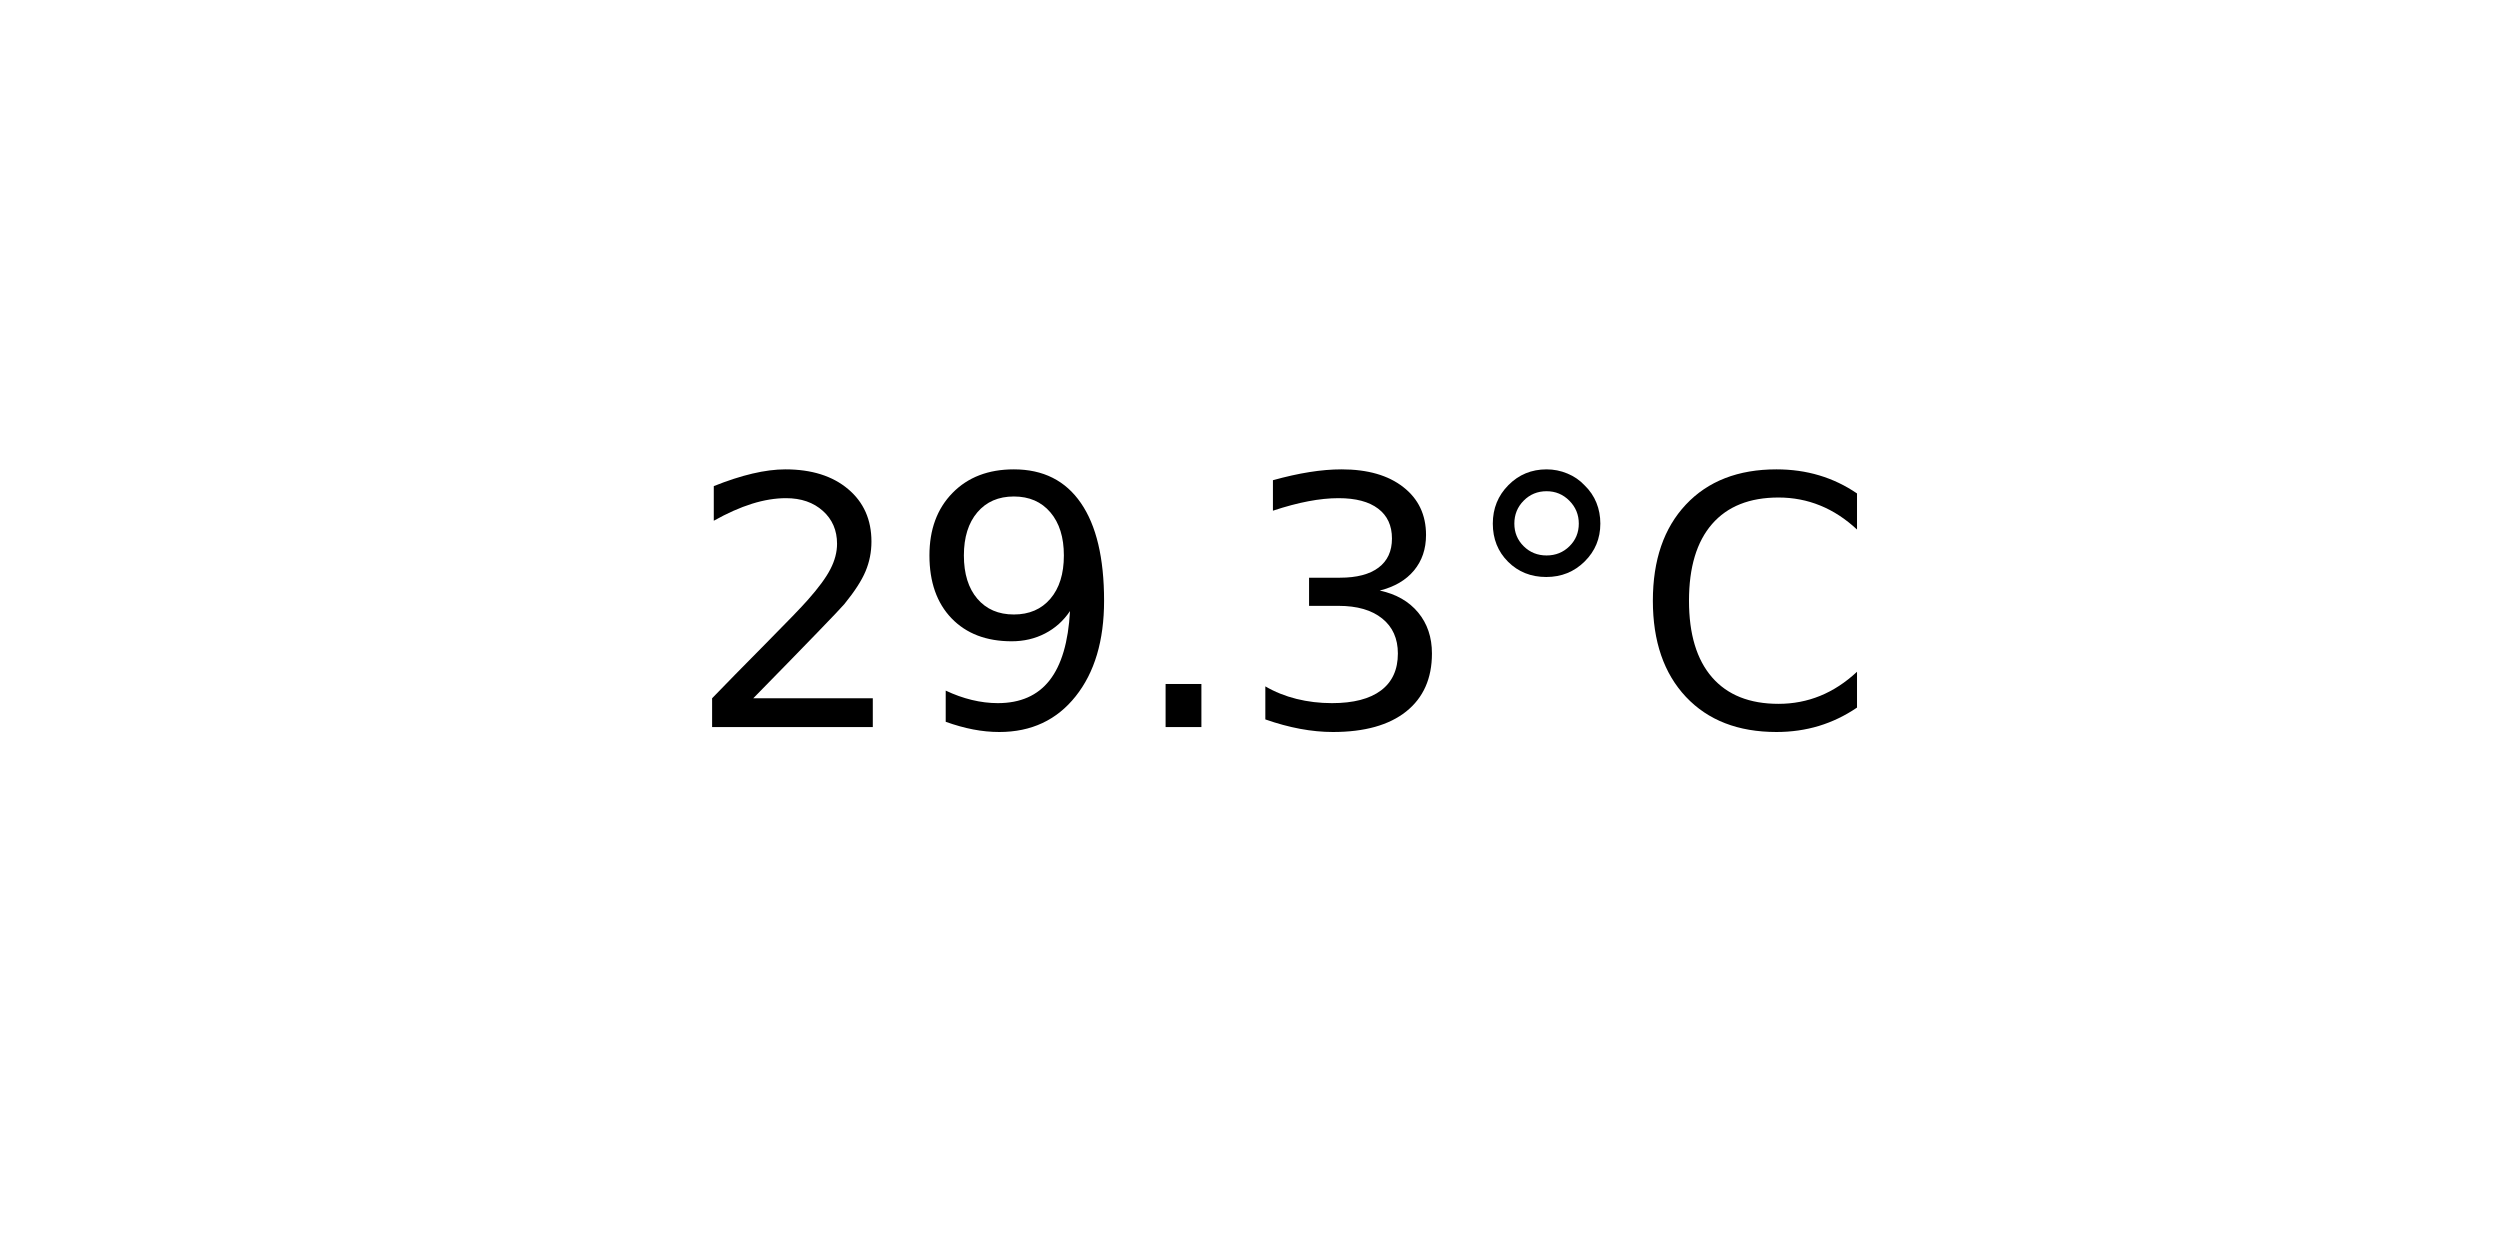
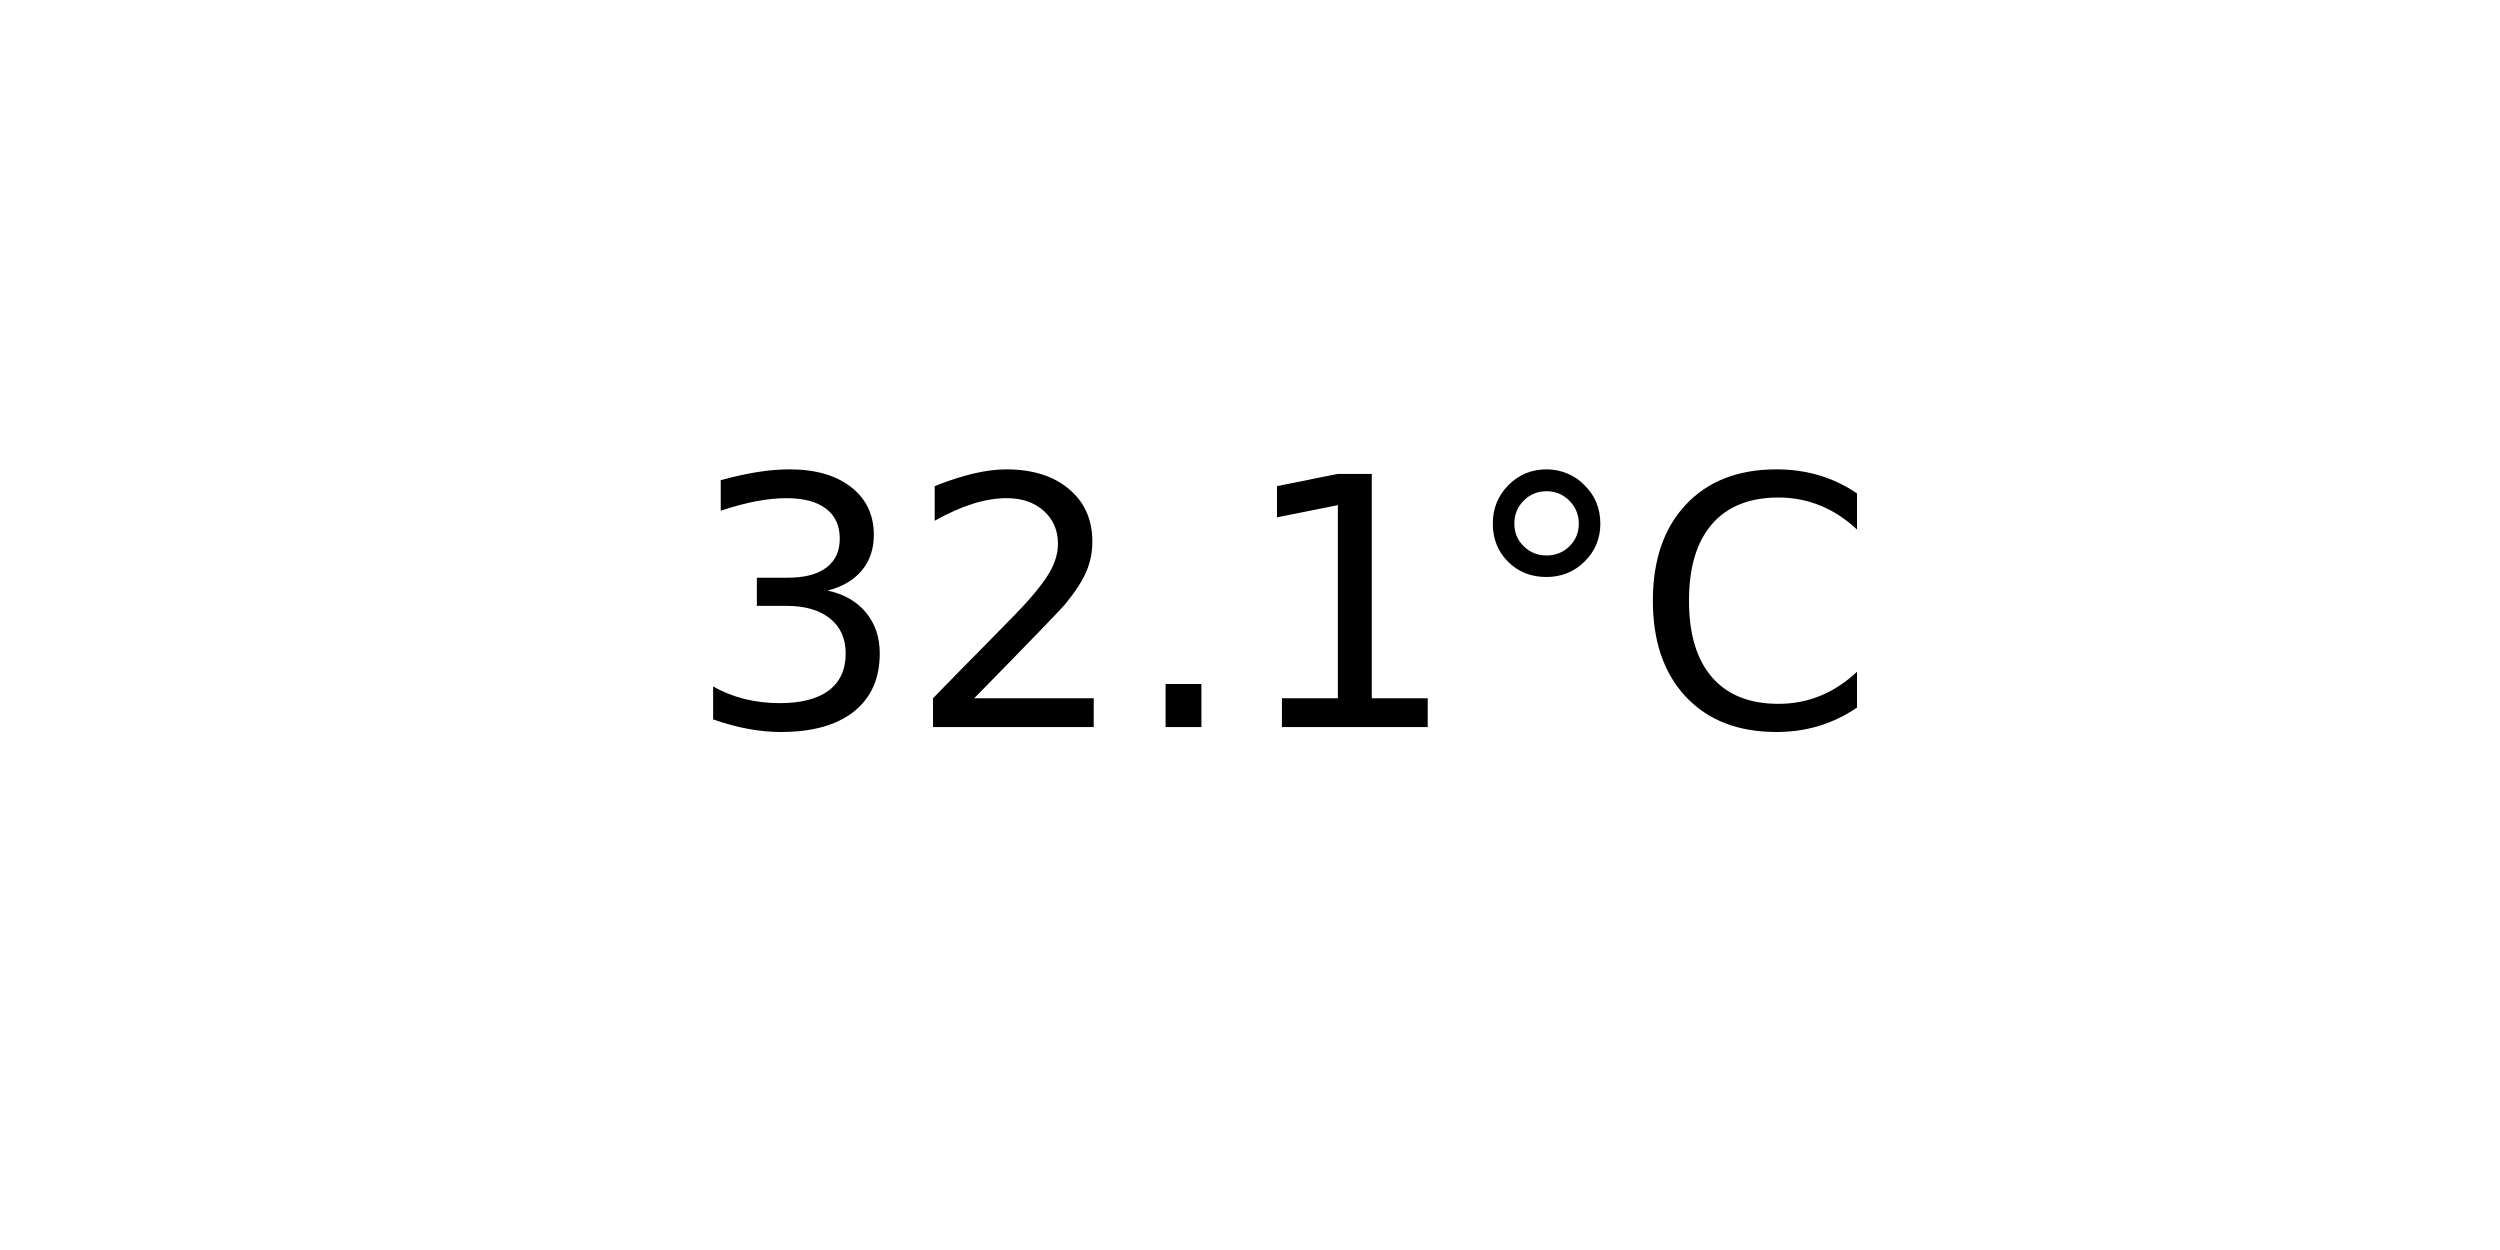
<svg xmlns="http://www.w3.org/2000/svg" xmlns:xlink="http://www.w3.org/1999/xlink" width="72pt" height="36pt" viewBox="0 0 72 36" version="1.1">
  <defs>
    <style type="text/css">*{stroke-linejoin: round; stroke-linecap: butt}</style>
  </defs>
  <g id="figure_1">
    <g id="axes_1">
      <g id="text_1">
        <g transform="translate(19.77578 20.93937) scale(0.1 -0.1)">
          <defs>
+             <path id="DejaVuSans-33" d="M 2597 2516  Q 3050 2419 3304 2112  Q 3559 1806 3559 1356  Q 3559 666 3084 287  Q 2609 -91 1734 -91  Q 1441 -91 1130 -33  Q 819 25 488 141  L 488 750  Q 750 597 1062 519  Q 1375 441 1716 441  Q 2309 441 2620 675  Q 2931 909 2931 1356  Q 2931 1769 2642 2001  Q 2353 2234 1838 2234  L 1294 2234  L 1294 2753  L 1863 2753  Q 2328 2753 2575 2939  Q 2822 3125 2822 3475  Q 2822 3834 2567 4026  Q 2313 4219 1838 4219  Q 1578 4219 1281 4162  Q 984 4106 628 3988  L 628 4550  Q 988 4650 1302 4700  Q 1616 4750 1894 4750  Q 2613 4750 3031 4423  Q 3450 4097 3450 3541  Q 3450 3153 3228 2886  Q 3006 2619 2597 2516  z " transform="scale(0.015625)" />
            <path id="DejaVuSans-32" d="M 1228 531  L 3431 531  L 3431 0  L 469 0  L 469 531  Q 828 903 1448 1529  Q 2069 2156 2228 2338  Q 2531 2678 2651 2914  Q 2772 3150 2772 3378  Q 2772 3750 2511 3984  Q 2250 4219 1831 4219  Q 1534 4219 1204 4116  Q 875 4013 500 3803  L 500 4441  Q 881 4594 1212 4672  Q 1544 4750 1819 4750  Q 2544 4750 2975 4387  Q 3406 4025 3406 3419  Q 3406 3131 3298 2873  Q 3191 2616 2906 2266  Q 2828 2175 2409 1742  Q 1991 1309 1228 531  z " transform="scale(0.015625)" />
-             <path id="DejaVuSans-39" d="M 703 97  L 703 672  Q 941 559 1184 500  Q 1428 441 1663 441  Q 2288 441 2617 861  Q 2947 1281 2994 2138  Q 2813 1869 2534 1725  Q 2256 1581 1919 1581  Q 1219 1581 811 2004  Q 403 2428 403 3163  Q 403 3881 828 4315  Q 1253 4750 1959 4750  Q 2769 4750 3195 4129  Q 3622 3509 3622 2328  Q 3622 1225 3098 567  Q 2575 -91 1691 -91  Q 1453 -91 1209 -44  Q 966 3 703 97  z M 1959 2075  Q 2384 2075 2632 2365  Q 2881 2656 2881 3163  Q 2881 3666 2632 3958  Q 2384 4250 1959 4250  Q 1534 4250 1286 3958  Q 1038 3666 1038 3163  Q 1038 2656 1286 2365  Q 1534 2075 1959 2075  z " transform="scale(0.015625)" />
            <path id="DejaVuSans-2e" d="M 684 794  L 1344 794  L 1344 0  L 684 0  L 684 794  z " transform="scale(0.015625)" />
-             <path id="DejaVuSans-33" d="M 2597 2516  Q 3050 2419 3304 2112  Q 3559 1806 3559 1356  Q 3559 666 3084 287  Q 2609 -91 1734 -91  Q 1441 -91 1130 -33  Q 819 25 488 141  L 488 750  Q 750 597 1062 519  Q 1375 441 1716 441  Q 2309 441 2620 675  Q 2931 909 2931 1356  Q 2931 1769 2642 2001  Q 2353 2234 1838 2234  L 1294 2234  L 1294 2753  L 1863 2753  Q 2328 2753 2575 2939  Q 2822 3125 2822 3475  Q 2822 3834 2567 4026  Q 2313 4219 1838 4219  Q 1578 4219 1281 4162  Q 984 4106 628 3988  L 628 4550  Q 988 4650 1302 4700  Q 1616 4750 1894 4750  Q 2613 4750 3031 4423  Q 3450 4097 3450 3541  Q 3450 3153 3228 2886  Q 3006 2619 2597 2516  z " transform="scale(0.015625)" />
+             <path id="DejaVuSans-31" d="M 794 531  L 1825 531  L 1825 4091  L 703 3866  L 703 4441  L 1819 4666  L 2450 4666  L 2450 531  L 3481 531  L 3481 0  L 794 0  L 794 531  z " transform="scale(0.015625)" />
            <path id="DejaVuSans-b0" d="M 1600 4347  Q 1350 4347 1178 4173  Q 1006 4000 1006 3750  Q 1006 3503 1178 3333  Q 1350 3163 1600 3163  Q 1850 3163 2022 3333  Q 2194 3503 2194 3750  Q 2194 3997 2020 4172  Q 1847 4347 1600 4347  z M 1600 4750  Q 1800 4750 1984 4673  Q 2169 4597 2303 4453  Q 2447 4313 2519 4134  Q 2591 3956 2591 3750  Q 2591 3338 2302 3052  Q 2013 2766 1594 2766  Q 1172 2766 890 3047  Q 609 3328 609 3750  Q 609 4169 896 4459  Q 1184 4750 1600 4750  z " transform="scale(0.015625)" />
            <path id="DejaVuSans-43" d="M 4122 4306  L 4122 3641  Q 3803 3938 3442 4084  Q 3081 4231 2675 4231  Q 1875 4231 1450 3742  Q 1025 3253 1025 2328  Q 1025 1406 1450 917  Q 1875 428 2675 428  Q 3081 428 3442 575  Q 3803 722 4122 1019  L 4122 359  Q 3791 134 3420 21  Q 3050 -91 2638 -91  Q 1578 -91 968 557  Q 359 1206 359 2328  Q 359 3453 968 4101  Q 1578 4750 2638 4750  Q 3056 4750 3426 4639  Q 3797 4528 4122 4306  z " transform="scale(0.015625)" />
          </defs>
-           <use xlink:href="#DejaVuSans-32" />
-           <use xlink:href="#DejaVuSans-39" x="63.623" />
+           <use xlink:href="#DejaVuSans-33" />
+           <use xlink:href="#DejaVuSans-32" x="63.623" />
          <use xlink:href="#DejaVuSans-2e" x="127.246" />
-           <use xlink:href="#DejaVuSans-33" x="159.033" />
+           <use xlink:href="#DejaVuSans-31" x="159.033" />
          <use xlink:href="#DejaVuSans-b0" x="222.656" />
          <use xlink:href="#DejaVuSans-43" x="272.656" />
        </g>
      </g>
    </g>
  </g>
</svg>
